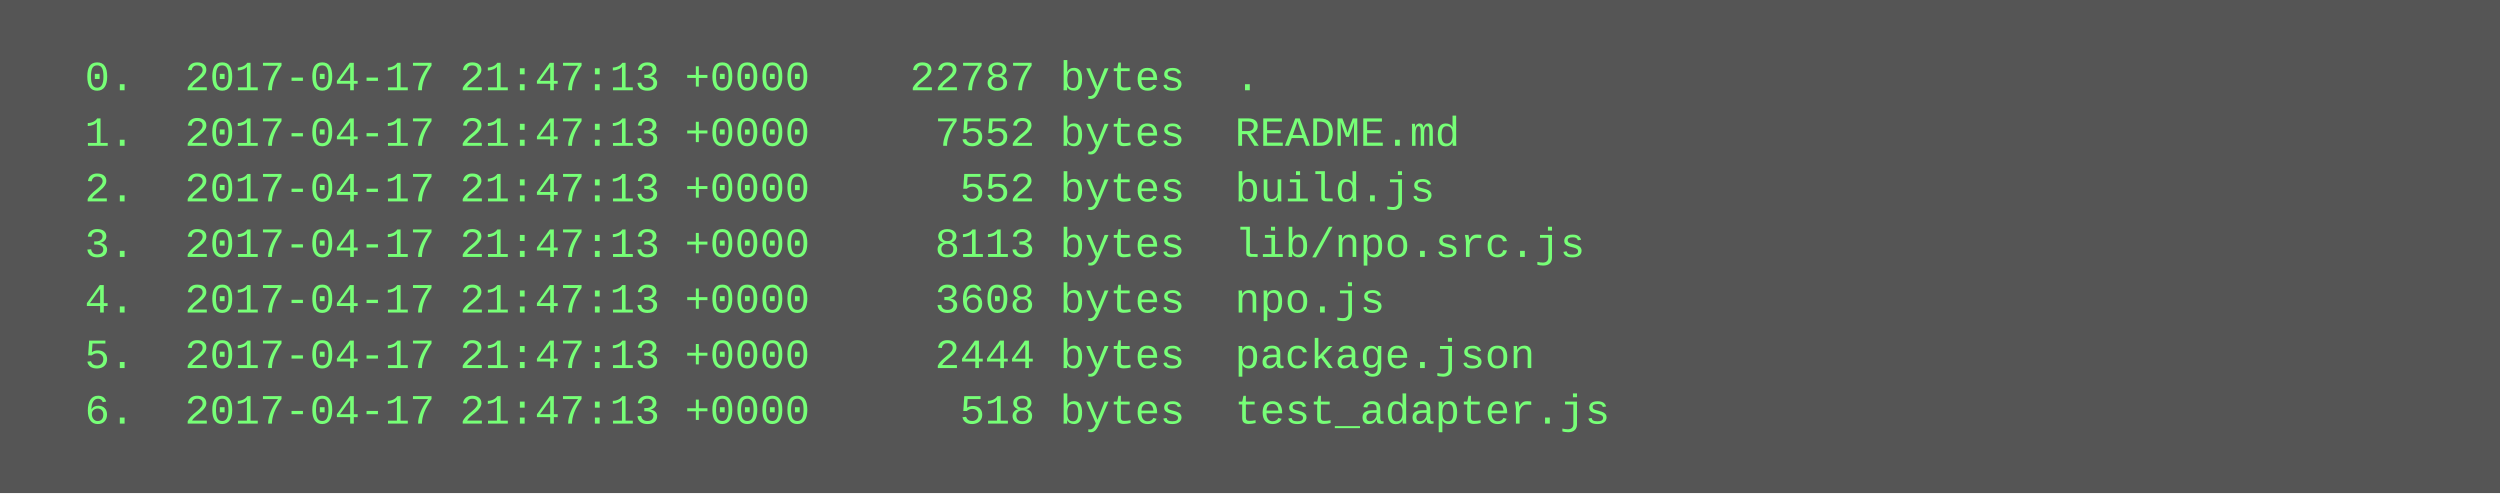
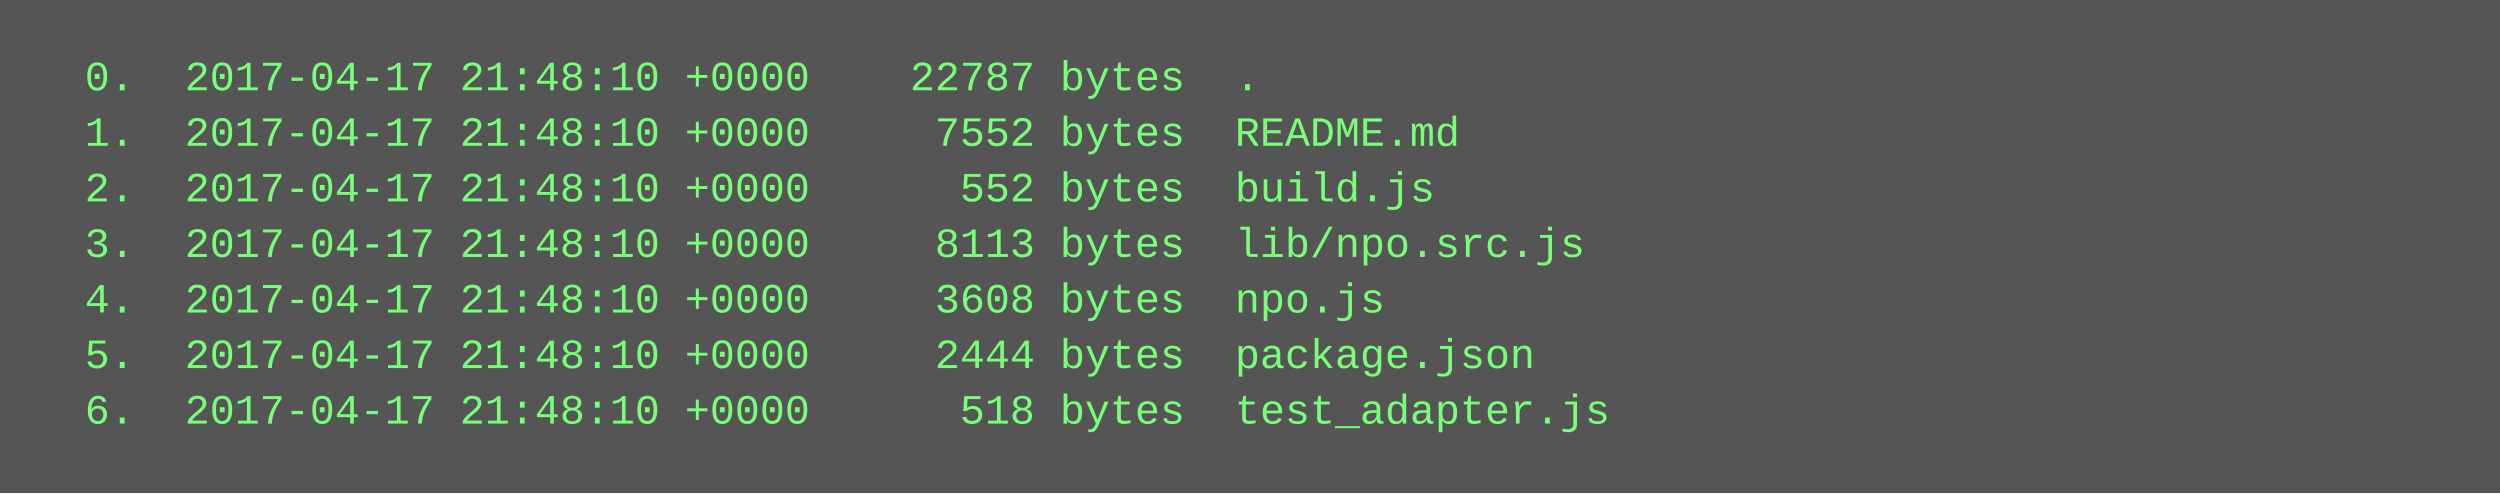
<svg xmlns="http://www.w3.org/2000/svg" height="142" width="720">
  <rect height="142" fill="#555" width="720" />
  <text fill="#7f7" font-family="Courier New" font-size="12" xml:space="preserve">
-     <tspan x="10" y="26">  0.  2017-04-17 21:47:13 +0000    22787 bytes  .</tspan>
-     <tspan x="10" y="42">  1.  2017-04-17 21:47:13 +0000     7552 bytes  README.md</tspan>
-     <tspan x="10" y="58">  2.  2017-04-17 21:47:13 +0000      552 bytes  build.js</tspan>
-     <tspan x="10" y="74">  3.  2017-04-17 21:47:13 +0000     8113 bytes  lib/npo.src.js</tspan>
-     <tspan x="10" y="90">  4.  2017-04-17 21:47:13 +0000     3608 bytes  npo.js</tspan>
-     <tspan x="10" y="106">  5.  2017-04-17 21:47:13 +0000     2444 bytes  package.json</tspan>
-     <tspan x="10" y="122">  6.  2017-04-17 21:47:13 +0000      518 bytes  test_adapter.js</tspan>
+     <tspan x="10" y="26">  0.  2017-04-17 21:48:10 +0000    22787 bytes  .</tspan>
+     <tspan x="10" y="42">  1.  2017-04-17 21:48:10 +0000     7552 bytes  README.md</tspan>
+     <tspan x="10" y="58">  2.  2017-04-17 21:48:10 +0000      552 bytes  build.js</tspan>
+     <tspan x="10" y="74">  3.  2017-04-17 21:48:10 +0000     8113 bytes  lib/npo.src.js</tspan>
+     <tspan x="10" y="90">  4.  2017-04-17 21:48:10 +0000     3608 bytes  npo.js</tspan>
+     <tspan x="10" y="106">  5.  2017-04-17 21:48:10 +0000     2444 bytes  package.json</tspan>
+     <tspan x="10" y="122">  6.  2017-04-17 21:48:10 +0000      518 bytes  test_adapter.js</tspan>
  </text>
</svg>
